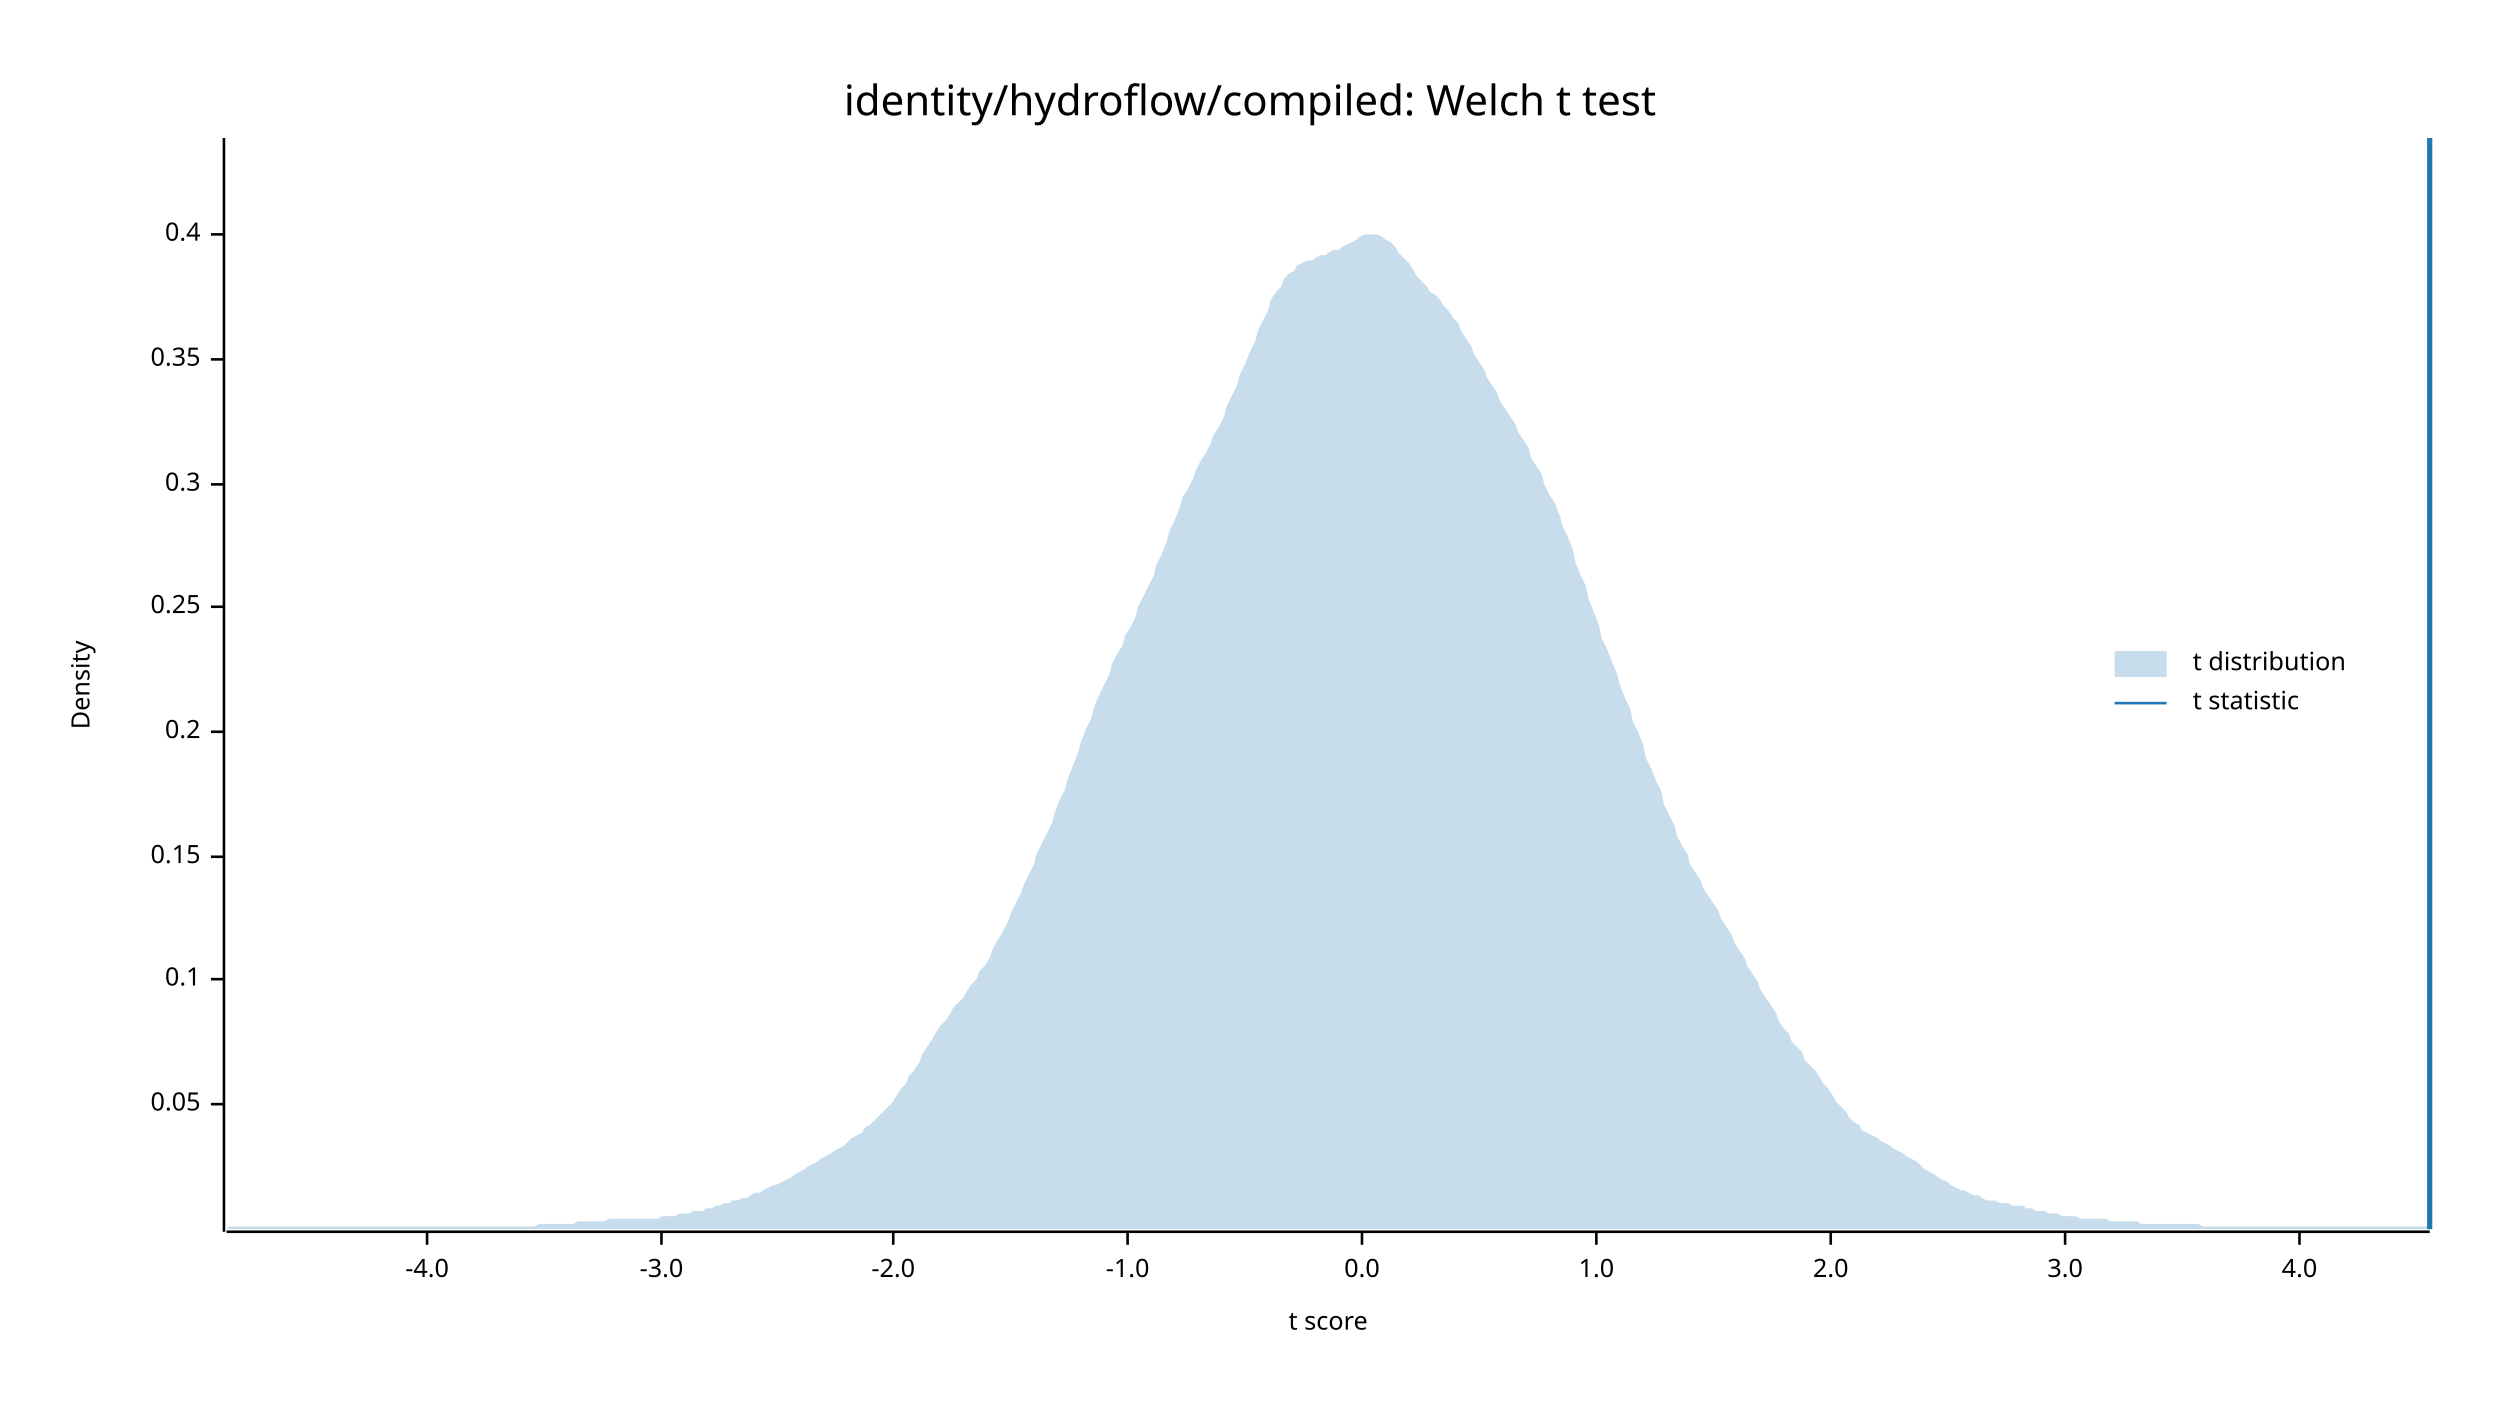
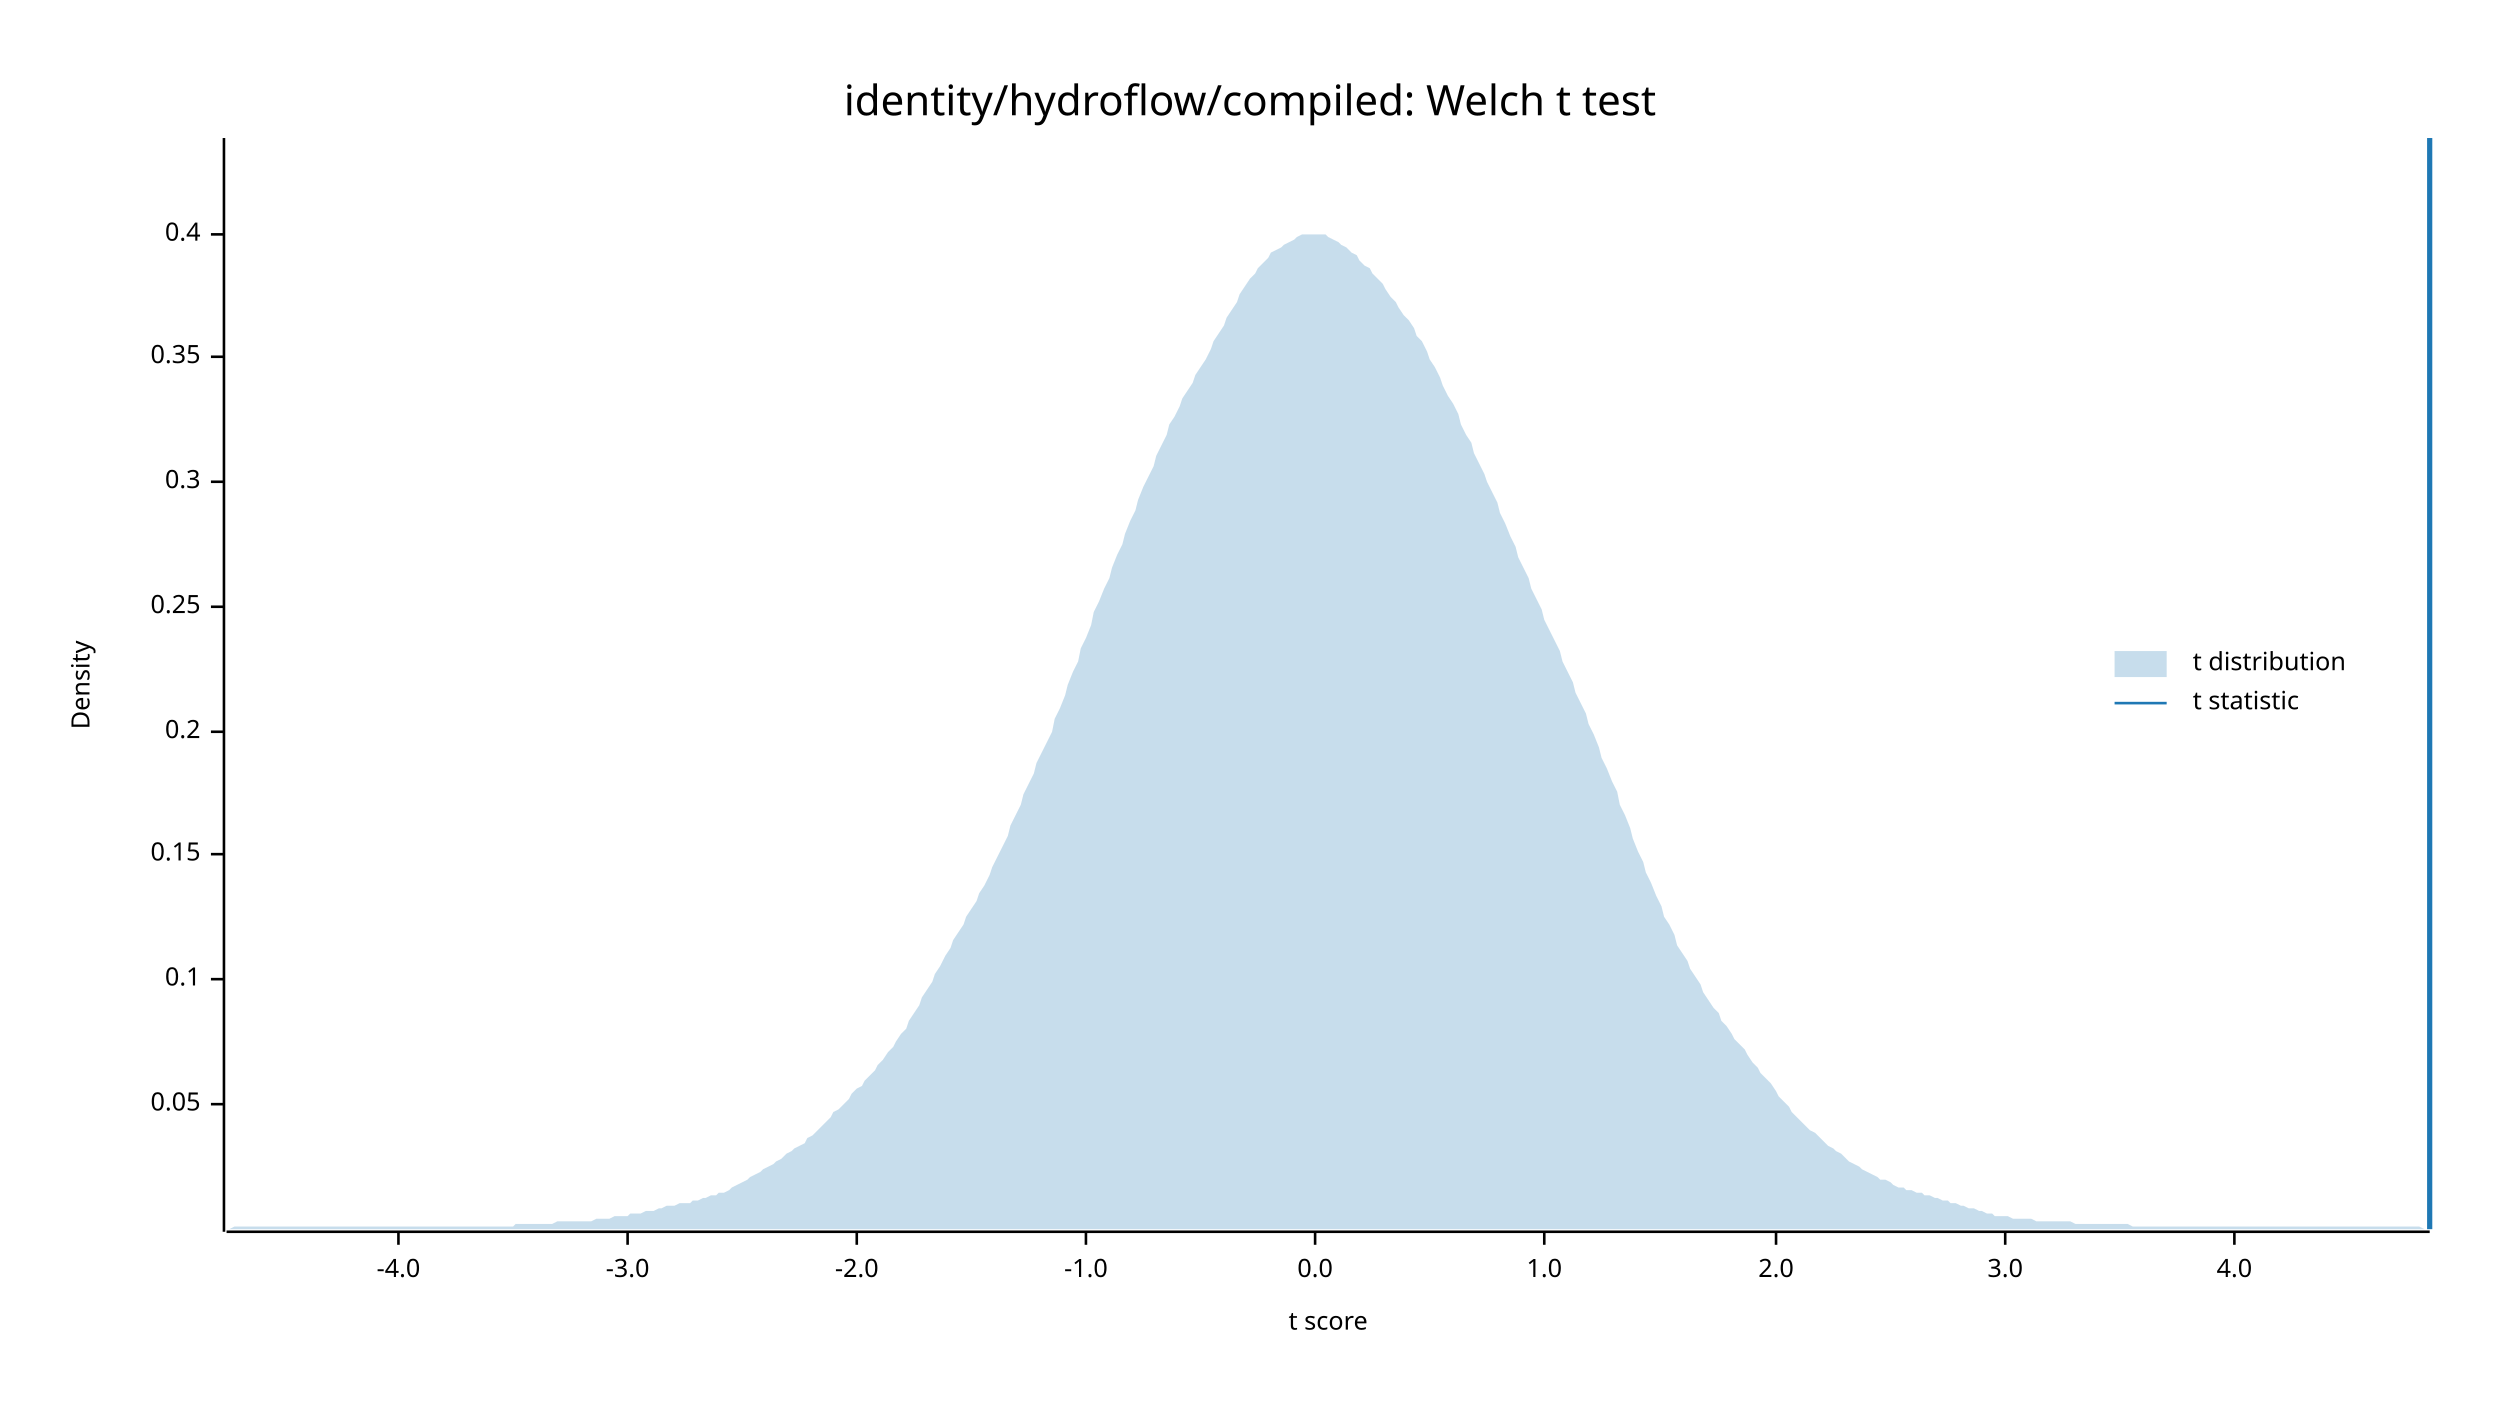
<svg xmlns="http://www.w3.org/2000/svg" width="960" height="540" viewBox="0 0 960 540">
  <text x="480" y="32" dy="0.76em" text-anchor="middle" font-family="sans-serif" font-size="16.129" opacity="1" fill="#000000">
identity/hydroflow/compiled: Welch t test
</text>
  <text x="27" y="263" dy="0.76em" text-anchor="middle" font-family="sans-serif" font-size="9.677" opacity="1" fill="#000000" transform="rotate(270, 27, 263)">
Density
</text>
  <text x="510" y="513" dy="-0.5ex" text-anchor="middle" font-family="sans-serif" font-size="9.677" opacity="1" fill="#000000">
t score
</text>
  <polyline fill="none" opacity="1" stroke="#000000" stroke-width="1" points="86,53 86,473 " />
  <text x="77" y="424" dy="0.5ex" text-anchor="end" font-family="sans-serif" font-size="9.677" opacity="1" fill="#000000">
0.05
</text>
  <polyline fill="none" opacity="1" stroke="#000000" stroke-width="1" points="81,424 86,424 " />
  <text x="77" y="376" dy="0.5ex" text-anchor="end" font-family="sans-serif" font-size="9.677" opacity="1" fill="#000000">
0.1
</text>
  <polyline fill="none" opacity="1" stroke="#000000" stroke-width="1" points="81,376 86,376 " />
-   <text x="77" y="329" dy="0.5ex" text-anchor="end" font-family="sans-serif" font-size="9.677" opacity="1" fill="#000000">
+   <text x="77" y="328" dy="0.5ex" text-anchor="end" font-family="sans-serif" font-size="9.677" opacity="1" fill="#000000">
0.15
</text>
-   <polyline fill="none" opacity="1" stroke="#000000" stroke-width="1" points="81,329 86,329 " />
+   <polyline fill="none" opacity="1" stroke="#000000" stroke-width="1" points="81,328 86,328 " />
  <text x="77" y="281" dy="0.5ex" text-anchor="end" font-family="sans-serif" font-size="9.677" opacity="1" fill="#000000">
0.2
</text>
  <polyline fill="none" opacity="1" stroke="#000000" stroke-width="1" points="81,281 86,281 " />
  <text x="77" y="233" dy="0.5ex" text-anchor="end" font-family="sans-serif" font-size="9.677" opacity="1" fill="#000000">
0.25
</text>
  <polyline fill="none" opacity="1" stroke="#000000" stroke-width="1" points="81,233 86,233 " />
-   <text x="77" y="186" dy="0.5ex" text-anchor="end" font-family="sans-serif" font-size="9.677" opacity="1" fill="#000000">
+   <text x="77" y="185" dy="0.5ex" text-anchor="end" font-family="sans-serif" font-size="9.677" opacity="1" fill="#000000">
0.3
</text>
-   <polyline fill="none" opacity="1" stroke="#000000" stroke-width="1" points="81,186 86,186 " />
-   <text x="77" y="138" dy="0.5ex" text-anchor="end" font-family="sans-serif" font-size="9.677" opacity="1" fill="#000000">
+   <polyline fill="none" opacity="1" stroke="#000000" stroke-width="1" points="81,185 86,185 " />
+   <text x="77" y="137" dy="0.5ex" text-anchor="end" font-family="sans-serif" font-size="9.677" opacity="1" fill="#000000">
0.35
</text>
-   <polyline fill="none" opacity="1" stroke="#000000" stroke-width="1" points="81,138 86,138 " />
+   <polyline fill="none" opacity="1" stroke="#000000" stroke-width="1" points="81,137 86,137 " />
  <text x="77" y="90" dy="0.5ex" text-anchor="end" font-family="sans-serif" font-size="9.677" opacity="1" fill="#000000">
0.4
</text>
  <polyline fill="none" opacity="1" stroke="#000000" stroke-width="1" points="81,90 86,90 " />
  <polyline fill="none" opacity="1" stroke="#000000" stroke-width="1" points="87,473 933,473 " />
-   <text x="164" y="483" dy="0.76em" text-anchor="middle" font-family="sans-serif" font-size="9.677" opacity="1" fill="#000000">
+   <text x="153" y="483" dy="0.76em" text-anchor="middle" font-family="sans-serif" font-size="9.677" opacity="1" fill="#000000">
-4.0
</text>
-   <polyline fill="none" opacity="1" stroke="#000000" stroke-width="1" points="164,473 164,478 " />
-   <text x="254" y="483" dy="0.76em" text-anchor="middle" font-family="sans-serif" font-size="9.677" opacity="1" fill="#000000">
+   <polyline fill="none" opacity="1" stroke="#000000" stroke-width="1" points="153,473 153,478 " />
+   <text x="241" y="483" dy="0.76em" text-anchor="middle" font-family="sans-serif" font-size="9.677" opacity="1" fill="#000000">
-3.0
</text>
-   <polyline fill="none" opacity="1" stroke="#000000" stroke-width="1" points="254,473 254,478 " />
-   <text x="343" y="483" dy="0.76em" text-anchor="middle" font-family="sans-serif" font-size="9.677" opacity="1" fill="#000000">
+   <polyline fill="none" opacity="1" stroke="#000000" stroke-width="1" points="241,473 241,478 " />
+   <text x="329" y="483" dy="0.76em" text-anchor="middle" font-family="sans-serif" font-size="9.677" opacity="1" fill="#000000">
-2.0
</text>
-   <polyline fill="none" opacity="1" stroke="#000000" stroke-width="1" points="343,473 343,478 " />
-   <text x="433" y="483" dy="0.76em" text-anchor="middle" font-family="sans-serif" font-size="9.677" opacity="1" fill="#000000">
+   <polyline fill="none" opacity="1" stroke="#000000" stroke-width="1" points="329,473 329,478 " />
+   <text x="417" y="483" dy="0.76em" text-anchor="middle" font-family="sans-serif" font-size="9.677" opacity="1" fill="#000000">
-1.0
</text>
-   <polyline fill="none" opacity="1" stroke="#000000" stroke-width="1" points="433,473 433,478 " />
-   <text x="523" y="483" dy="0.76em" text-anchor="middle" font-family="sans-serif" font-size="9.677" opacity="1" fill="#000000">
+   <polyline fill="none" opacity="1" stroke="#000000" stroke-width="1" points="417,473 417,478 " />
+   <text x="505" y="483" dy="0.76em" text-anchor="middle" font-family="sans-serif" font-size="9.677" opacity="1" fill="#000000">
0.0
</text>
-   <polyline fill="none" opacity="1" stroke="#000000" stroke-width="1" points="523,473 523,478 " />
-   <text x="613" y="483" dy="0.76em" text-anchor="middle" font-family="sans-serif" font-size="9.677" opacity="1" fill="#000000">
+   <polyline fill="none" opacity="1" stroke="#000000" stroke-width="1" points="505,473 505,478 " />
+   <text x="593" y="483" dy="0.76em" text-anchor="middle" font-family="sans-serif" font-size="9.677" opacity="1" fill="#000000">
1.0
</text>
-   <polyline fill="none" opacity="1" stroke="#000000" stroke-width="1" points="613,473 613,478 " />
-   <text x="703" y="483" dy="0.76em" text-anchor="middle" font-family="sans-serif" font-size="9.677" opacity="1" fill="#000000">
+   <polyline fill="none" opacity="1" stroke="#000000" stroke-width="1" points="593,473 593,478 " />
+   <text x="682" y="483" dy="0.76em" text-anchor="middle" font-family="sans-serif" font-size="9.677" opacity="1" fill="#000000">
2.0
</text>
-   <polyline fill="none" opacity="1" stroke="#000000" stroke-width="1" points="703,473 703,478 " />
-   <text x="793" y="483" dy="0.76em" text-anchor="middle" font-family="sans-serif" font-size="9.677" opacity="1" fill="#000000">
+   <polyline fill="none" opacity="1" stroke="#000000" stroke-width="1" points="682,473 682,478 " />
+   <text x="770" y="483" dy="0.76em" text-anchor="middle" font-family="sans-serif" font-size="9.677" opacity="1" fill="#000000">
3.0
</text>
-   <polyline fill="none" opacity="1" stroke="#000000" stroke-width="1" points="793,473 793,478 " />
-   <text x="883" y="483" dy="0.76em" text-anchor="middle" font-family="sans-serif" font-size="9.677" opacity="1" fill="#000000">
+   <polyline fill="none" opacity="1" stroke="#000000" stroke-width="1" points="770,473 770,478 " />
+   <text x="858" y="483" dy="0.76em" text-anchor="middle" font-family="sans-serif" font-size="9.677" opacity="1" fill="#000000">
4.0
</text>
-   <polyline fill="none" opacity="1" stroke="#000000" stroke-width="1" points="883,473 883,478 " />
-   <polygon opacity="0.25" fill="#1F78B4" points="87,472 88,471 90,471 92,471 93,471 95,471 97,471 98,471 100,471 102,471 103,471 105,471 107,471 109,471 110,471 112,471 114,471 115,471 117,471 119,471 120,471 122,471 124,471 125,471 127,471 129,471 131,471 132,471 134,471 136,471 137,471 139,471 141,471 142,471 144,471 146,471 148,471 149,471 151,471 153,471 154,471 156,471 158,471 159,471 161,471 163,471 164,471 166,471 168,471 170,471 171,471 173,471 175,471 176,471 178,471 180,471 181,471 183,471 185,471 187,471 188,471 190,471 192,471 193,471 195,471 197,471 198,471 200,471 202,471 203,471 205,471 207,470 209,470 210,470 212,470 214,470 215,470 217,470 219,470 220,470 222,469 224,469 226,469 227,469 229,469 231,469 232,469 234,468 236,468 237,468 239,468 241,468 242,468 244,468 246,468 248,468 249,468 251,468 253,468 254,467 256,467 258,467 259,467 261,466 263,466 265,466 266,465 268,465 270,465 271,464 273,464 275,463 276,463 278,462 280,462 281,461 283,461 285,460 287,460 288,459 290,458 292,458 293,457 295,456 297,455 298,455 300,454 302,453 304,452 305,451 307,450 309,449 310,448 312,447 314,446 315,445 317,444 319,443 320,442 322,441 324,440 326,438 327,437 329,436 331,435 332,433 334,432 336,430 337,429 339,427 341,425 343,423 344,421 346,418 348,416 349,413 351,411 353,408 354,405 356,402 358,399 359,397 361,394 363,392 365,389 366,387 368,385 370,383 371,381 373,378 375,376 376,373 378,371 380,368 381,365 383,361 385,358 387,354 388,351 390,347 392,343 393,340 395,336 397,332 398,328 400,324 402,320 404,316 405,312 407,307 409,303 410,299 412,294 414,289 415,285 417,280 419,276 420,272 422,267 424,263 426,259 427,255 429,251 431,248 432,244 434,241 436,237 437,233 439,229 441,225 443,221 444,217 446,213 448,208 449,204 451,200 453,195 454,191 456,188 458,184 459,181 461,177 463,174 465,170 466,167 468,164 470,160 471,156 473,152 475,148 476,144 478,140 480,135 482,131 483,127 485,123 487,119 488,115 490,112 492,110 493,107 495,105 497,104 498,102 500,101 502,100 504,100 505,99 507,98 509,98 510,97 512,96 514,96 515,95 517,94 519,93 521,92 522,91 524,90 526,90 527,90 529,90 531,91 532,92 534,93 536,95 537,97 539,99 541,101 543,104 544,106 546,108 548,110 549,112 551,113 553,115 554,117 556,119 558,122 560,124 561,127 563,130 565,133 566,136 568,139 570,142 571,145 573,148 575,151 576,154 578,157 580,160 582,163 583,166 585,169 587,172 588,176 590,179 592,182 593,186 595,190 597,193 599,198 600,202 602,206 604,211 605,216 607,221 609,225 610,230 612,235 614,240 615,245 617,249 619,254 621,259 622,263 624,268 626,272 627,277 629,281 631,286 632,291 634,295 636,300 638,304 639,309 641,313 643,317 644,321 646,325 648,328 649,332 651,335 653,338 654,341 656,344 658,347 660,350 661,353 663,356 665,359 666,362 668,365 670,368 671,371 673,374 675,377 676,380 678,383 680,386 682,389 683,392 685,395 687,397 688,400 690,402 692,404 693,407 695,409 697,411 699,414 700,416 702,418 704,421 705,423 707,425 709,427 710,429 712,431 714,432 715,434 717,435 719,436 721,437 722,438 724,439 726,440 727,441 729,442 731,443 732,444 734,445 736,446 738,448 739,449 741,450 743,451 744,452 746,453 748,454 749,455 751,456 753,457 754,457 756,458 758,459 760,459 761,460 763,461 765,461 766,461 768,462 770,462 771,462 773,463 775,463 777,463 778,464 780,464 782,465 783,465 785,465 787,466 788,466 790,466 792,467 793,467 795,467 797,467 799,468 800,468 802,468 804,468 805,468 807,468 809,468 810,469 812,469 814,469 816,469 817,469 819,469 821,469 822,470 824,470 826,470 827,470 829,470 831,470 832,470 834,470 836,470 838,470 839,470 841,470 843,470 844,470 846,471 848,471 849,471 851,471 853,471 855,471 856,471 858,471 860,471 861,471 863,471 865,471 866,471 868,471 870,471 871,471 873,471 875,471 877,471 878,471 880,471 882,471 883,471 885,471 887,471 888,471 890,471 892,471 894,471 895,471 897,471 899,471 900,471 902,471 904,471 905,471 907,471 909,471 910,471 912,471 914,471 916,471 917,471 919,471 921,471 922,471 924,471 926,471 927,471 929,471 931,471 933,471 933,472 87,472 " />
+   <polyline fill="none" opacity="1" stroke="#000000" stroke-width="1" points="858,473 858,478 " />
+   <polygon opacity="0.25" fill="#1F78B4" points="87,472 88,472 90,471 92,471 93,471 95,471 97,471 98,471 100,471 102,471 103,471 105,471 107,471 109,471 110,471 112,471 114,471 115,471 117,471 119,471 120,471 122,471 124,471 125,471 127,471 129,471 131,471 132,471 134,471 136,471 137,471 139,471 141,471 142,471 144,471 146,471 148,471 149,471 151,471 153,471 154,471 156,471 158,471 159,471 161,471 163,471 164,471 166,471 168,471 170,471 171,471 173,471 175,471 176,471 178,471 180,471 181,471 183,471 185,471 187,471 188,471 190,471 192,471 193,471 195,471 197,471 198,470 200,470 202,470 203,470 205,470 207,470 209,470 210,470 212,470 214,469 215,469 217,469 219,469 220,469 222,469 224,469 226,469 227,469 229,468 231,468 232,468 234,468 236,467 237,467 239,467 241,467 242,466 244,466 246,466 248,465 249,465 251,465 253,464 254,464 256,463 258,463 259,463 261,462 263,462 265,462 266,461 268,461 270,460 271,460 273,459 275,459 276,458 278,458 280,457 281,456 283,455 285,454 287,453 288,452 290,451 292,450 293,449 295,448 297,447 298,446 300,445 302,443 304,442 305,441 307,440 309,439 310,437 312,436 314,434 315,433 317,431 319,429 320,427 322,426 324,424 326,422 327,420 329,418 331,417 332,415 334,413 336,411 337,409 339,407 341,404 343,402 344,400 346,397 348,395 349,392 351,389 353,386 354,383 356,380 358,377 359,374 361,371 363,367 365,364 366,361 368,358 370,355 371,352 373,349 375,346 376,343 378,340 380,336 381,333 383,329 385,325 387,321 388,317 390,313 392,309 393,305 395,301 397,297 398,293 400,289 402,285 404,281 405,276 407,272 409,267 410,263 412,258 414,254 415,249 417,245 419,240 420,235 422,231 424,226 426,222 427,218 429,213 431,209 432,205 434,200 436,196 437,192 439,187 441,183 443,179 444,175 446,171 448,167 449,163 451,160 453,156 454,153 456,150 458,147 459,144 461,141 463,138 465,134 466,131 468,128 470,125 471,122 473,119 475,116 476,113 478,110 480,107 482,105 483,103 485,101 487,99 488,97 490,96 492,95 493,94 495,93 497,92 498,91 500,90 502,90 504,90 505,90 507,90 509,90 510,91 512,92 514,93 515,94 517,95 519,97 521,98 522,100 524,102 526,103 527,105 529,107 531,109 532,111 534,114 536,116 537,118 539,121 541,123 543,126 544,129 546,131 548,135 549,138 551,141 553,145 554,148 556,152 558,155 560,159 561,163 563,167 565,170 566,174 568,178 570,182 571,185 573,189 575,193 576,197 578,201 580,206 582,210 583,214 585,218 587,222 588,226 590,230 592,234 593,238 595,242 597,246 599,250 600,254 602,258 604,262 605,266 607,270 609,274 610,278 612,282 614,287 615,291 617,295 619,300 621,304 622,309 624,313 626,318 627,322 629,327 631,331 632,335 634,339 636,344 638,348 639,352 641,355 643,359 644,363 646,366 648,369 649,372 651,375 653,378 654,381 656,384 658,387 660,389 661,392 663,394 665,397 666,399 668,401 670,403 671,405 673,408 675,410 676,412 678,414 680,416 682,419 683,421 685,423 687,425 688,427 690,429 692,431 693,432 695,434 697,435 699,437 700,438 702,440 704,441 705,442 707,443 709,445 710,446 712,447 714,448 715,449 717,450 719,451 721,452 722,453 724,453 726,454 727,455 729,456 731,456 732,457 734,457 736,458 738,458 739,459 741,459 743,460 744,460 746,461 748,461 749,462 751,462 753,463 754,463 756,464 758,464 760,465 761,465 763,466 765,466 766,467 768,467 770,467 771,467 773,468 775,468 777,468 778,468 780,468 782,469 783,469 785,469 787,469 788,469 790,469 792,469 793,469 795,469 797,470 799,470 800,470 802,470 804,470 805,470 807,470 809,470 810,470 812,470 814,470 816,470 817,470 819,471 821,471 822,471 824,471 826,471 827,471 829,471 831,471 832,471 834,471 836,471 838,471 839,471 841,471 843,471 844,471 846,471 848,471 849,471 851,471 853,471 855,471 856,471 858,471 860,471 861,471 863,471 865,471 866,471 868,471 870,471 871,471 873,471 875,471 877,471 878,471 880,471 882,471 883,471 885,471 887,471 888,471 890,471 892,471 894,471 895,471 897,471 899,471 900,471 902,471 904,471 905,471 907,471 909,471 910,471 912,471 914,471 916,471 917,471 919,471 921,471 922,471 924,471 926,471 927,471 929,471 931,472 933,472 933,472 87,472 " />
  <polyline fill="none" opacity="1" stroke="#1F78B4" stroke-width="2" points="933,472 933,53 " />
  <text x="842" y="250" dy="0.76em" text-anchor="start" font-family="sans-serif" font-size="9.677" opacity="1" fill="#000000">
t distribution
</text>
  <text x="842" y="265" dy="0.76em" text-anchor="start" font-family="sans-serif" font-size="9.677" opacity="1" fill="#000000">
t statistic
</text>
  <rect x="812" y="250" width="20" height="10" opacity="0.25" fill="#1F78B4" stroke="none" />
  <polyline fill="none" opacity="1" stroke="#1F78B4" stroke-width="1" points="812,270 832,270 " />
</svg>
